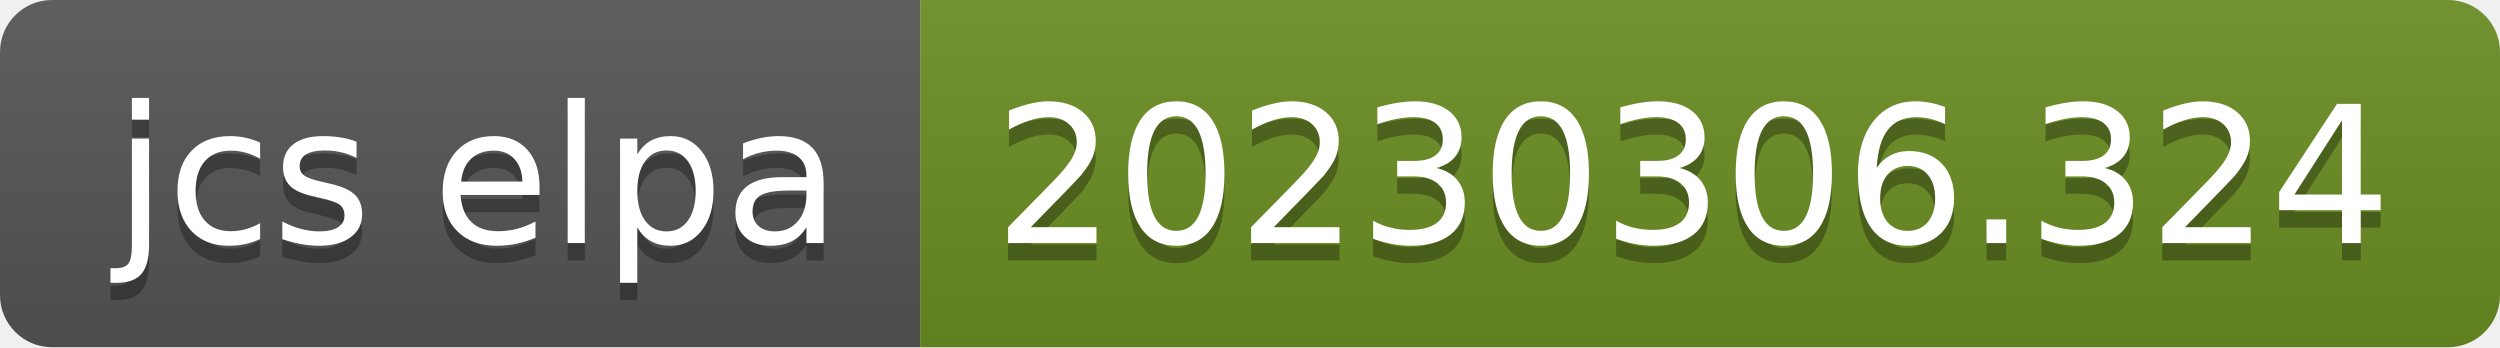
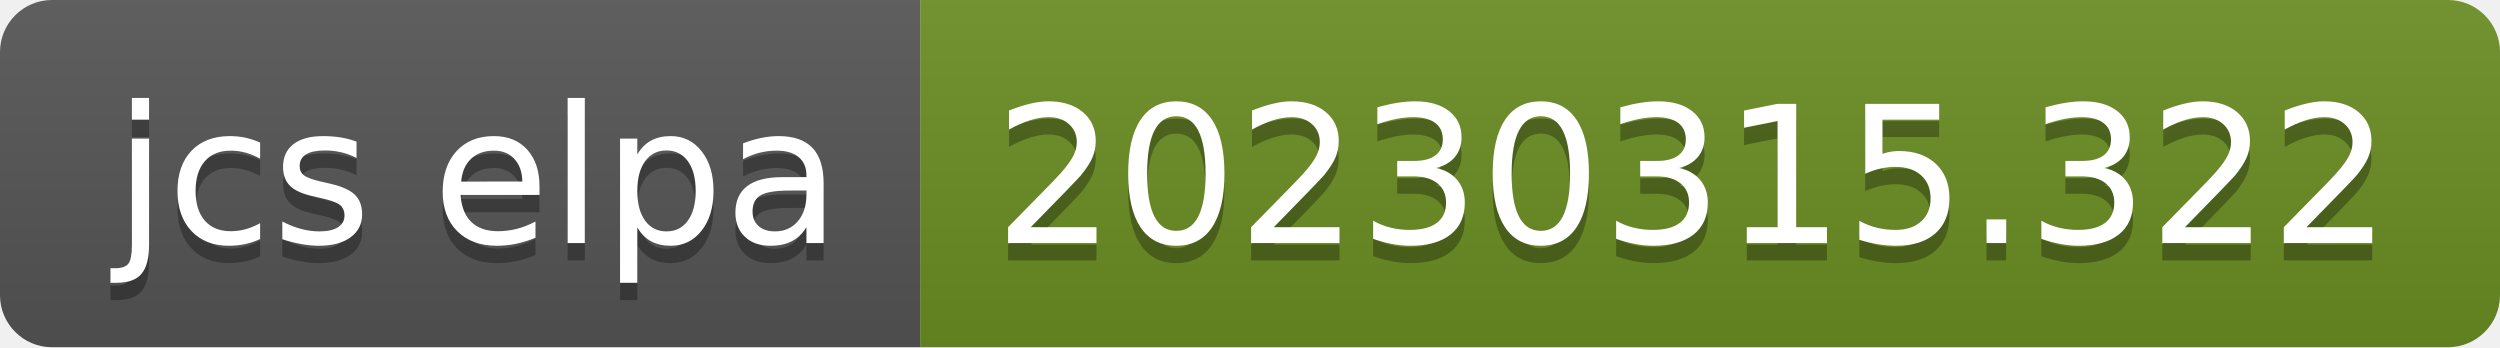
- <svg xmlns="http://www.w3.org/2000/svg" width="144" height="20" role="img" aria-label="jcs elpa: 20230306.324">
+ <svg xmlns="http://www.w3.org/2000/svg" width="144" height="20" role="img" aria-label="jcs elpa: 20230315.322">
  <linearGradient id="s" x2="0" y2="100%">
    <stop offset="0" stop-color="#bbb" stop-opacity=".1" />
    <stop offset="1" stop-opacity=".1" />
  </linearGradient>
  <clipPath id="r">
    <rect width="144" height="20" rx="3" fill="#fff" />
  </clipPath>
  <g clip-path="url(#r)">
    <rect width="53" height="20" fill="#555" />
    <rect x="53" width="91" height="20" fill="#6b8e23" />
    <rect width="144" height="20" fill="url(#s)" />
  </g>
  <g fill="#fff" text-anchor="middle" font-family="Verdana,Geneva,DejaVu Sans,sans-serif" text-rendering="geometricPrecision" font-size="110">
    <text aria-hidden="true" x="275" y="150" fill="#010101" fill-opacity=".3" transform="scale(.1)" textLength="430">jcs elpa</text>
    <text x="275" y="140" transform="scale(.1)" fill="#fff" textLength="430">jcs elpa</text>
-     <text aria-hidden="true" x="975" y="150" fill="#010101" fill-opacity=".3" transform="scale(.1)" textLength="810">20230306.324</text>
-     <text x="975" y="140" transform="scale(.1)" fill="#fff" textLength="810">20230306.324</text>
+     <text aria-hidden="true" x="975" y="150" fill="#010101" fill-opacity=".3" transform="scale(.1)" textLength="810">20230315.322</text>
+     <text x="975" y="140" transform="scale(.1)" fill="#fff" textLength="810">20230315.322</text>
  </g>
</svg>
